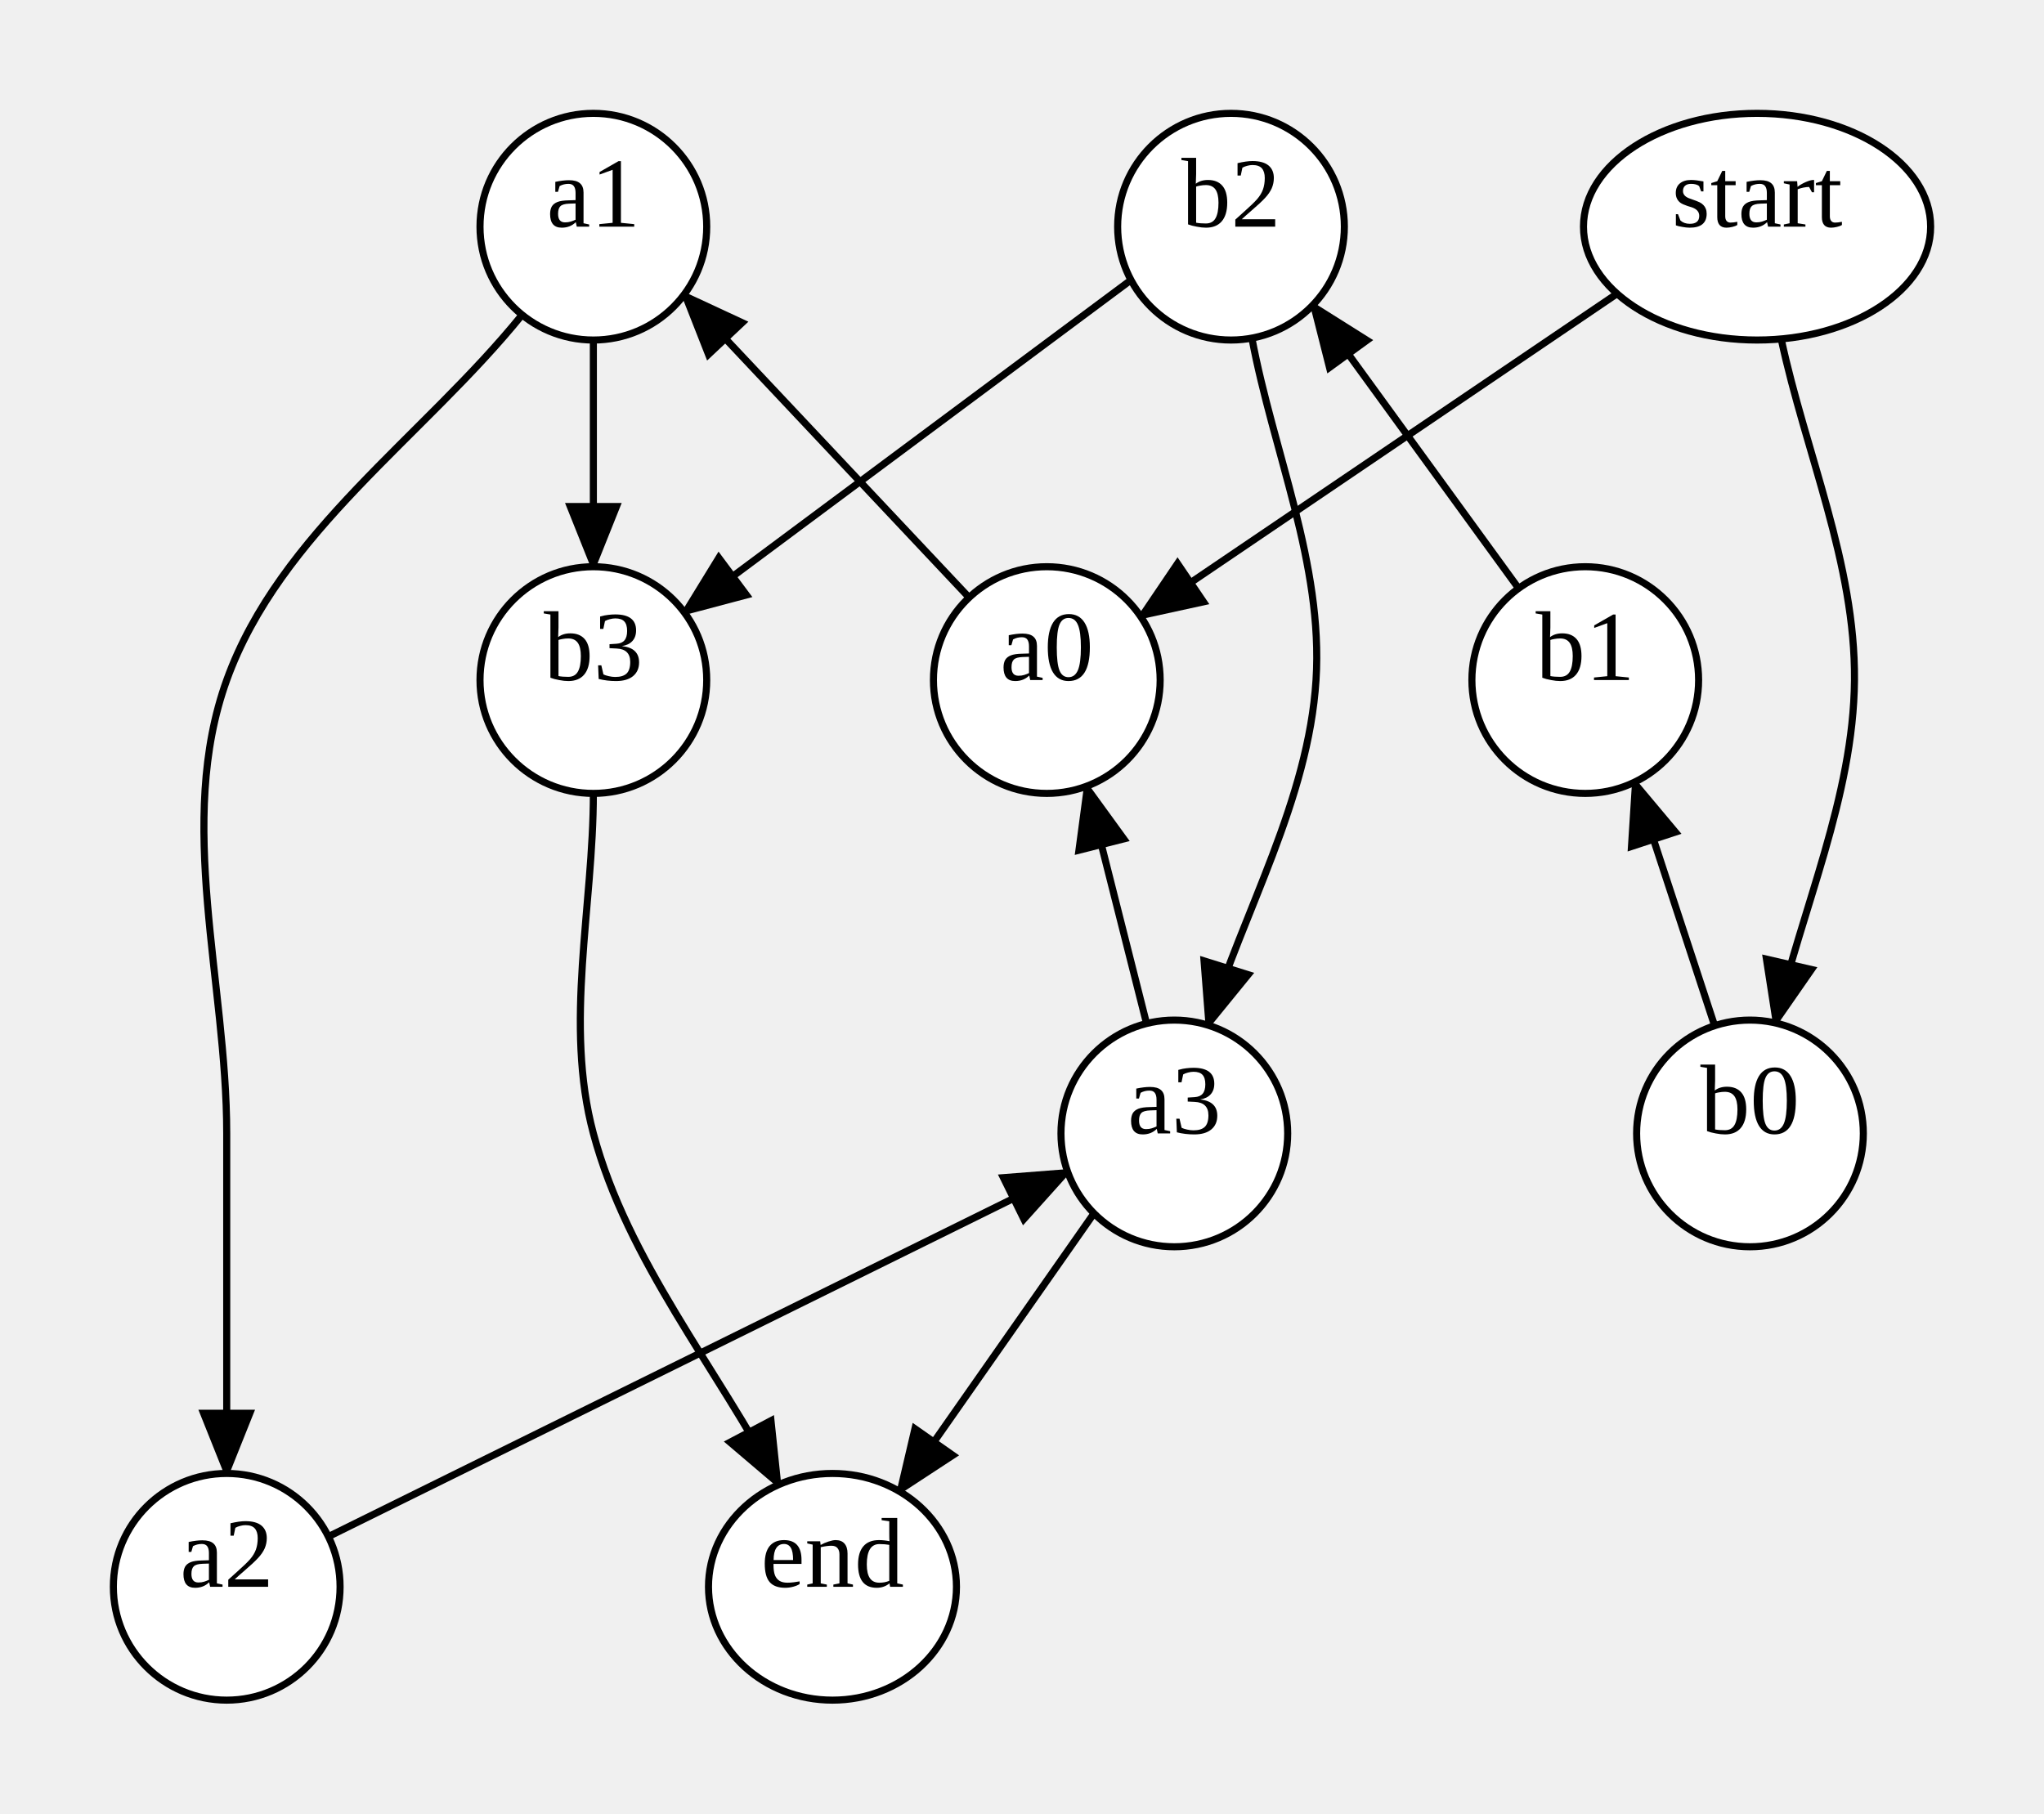
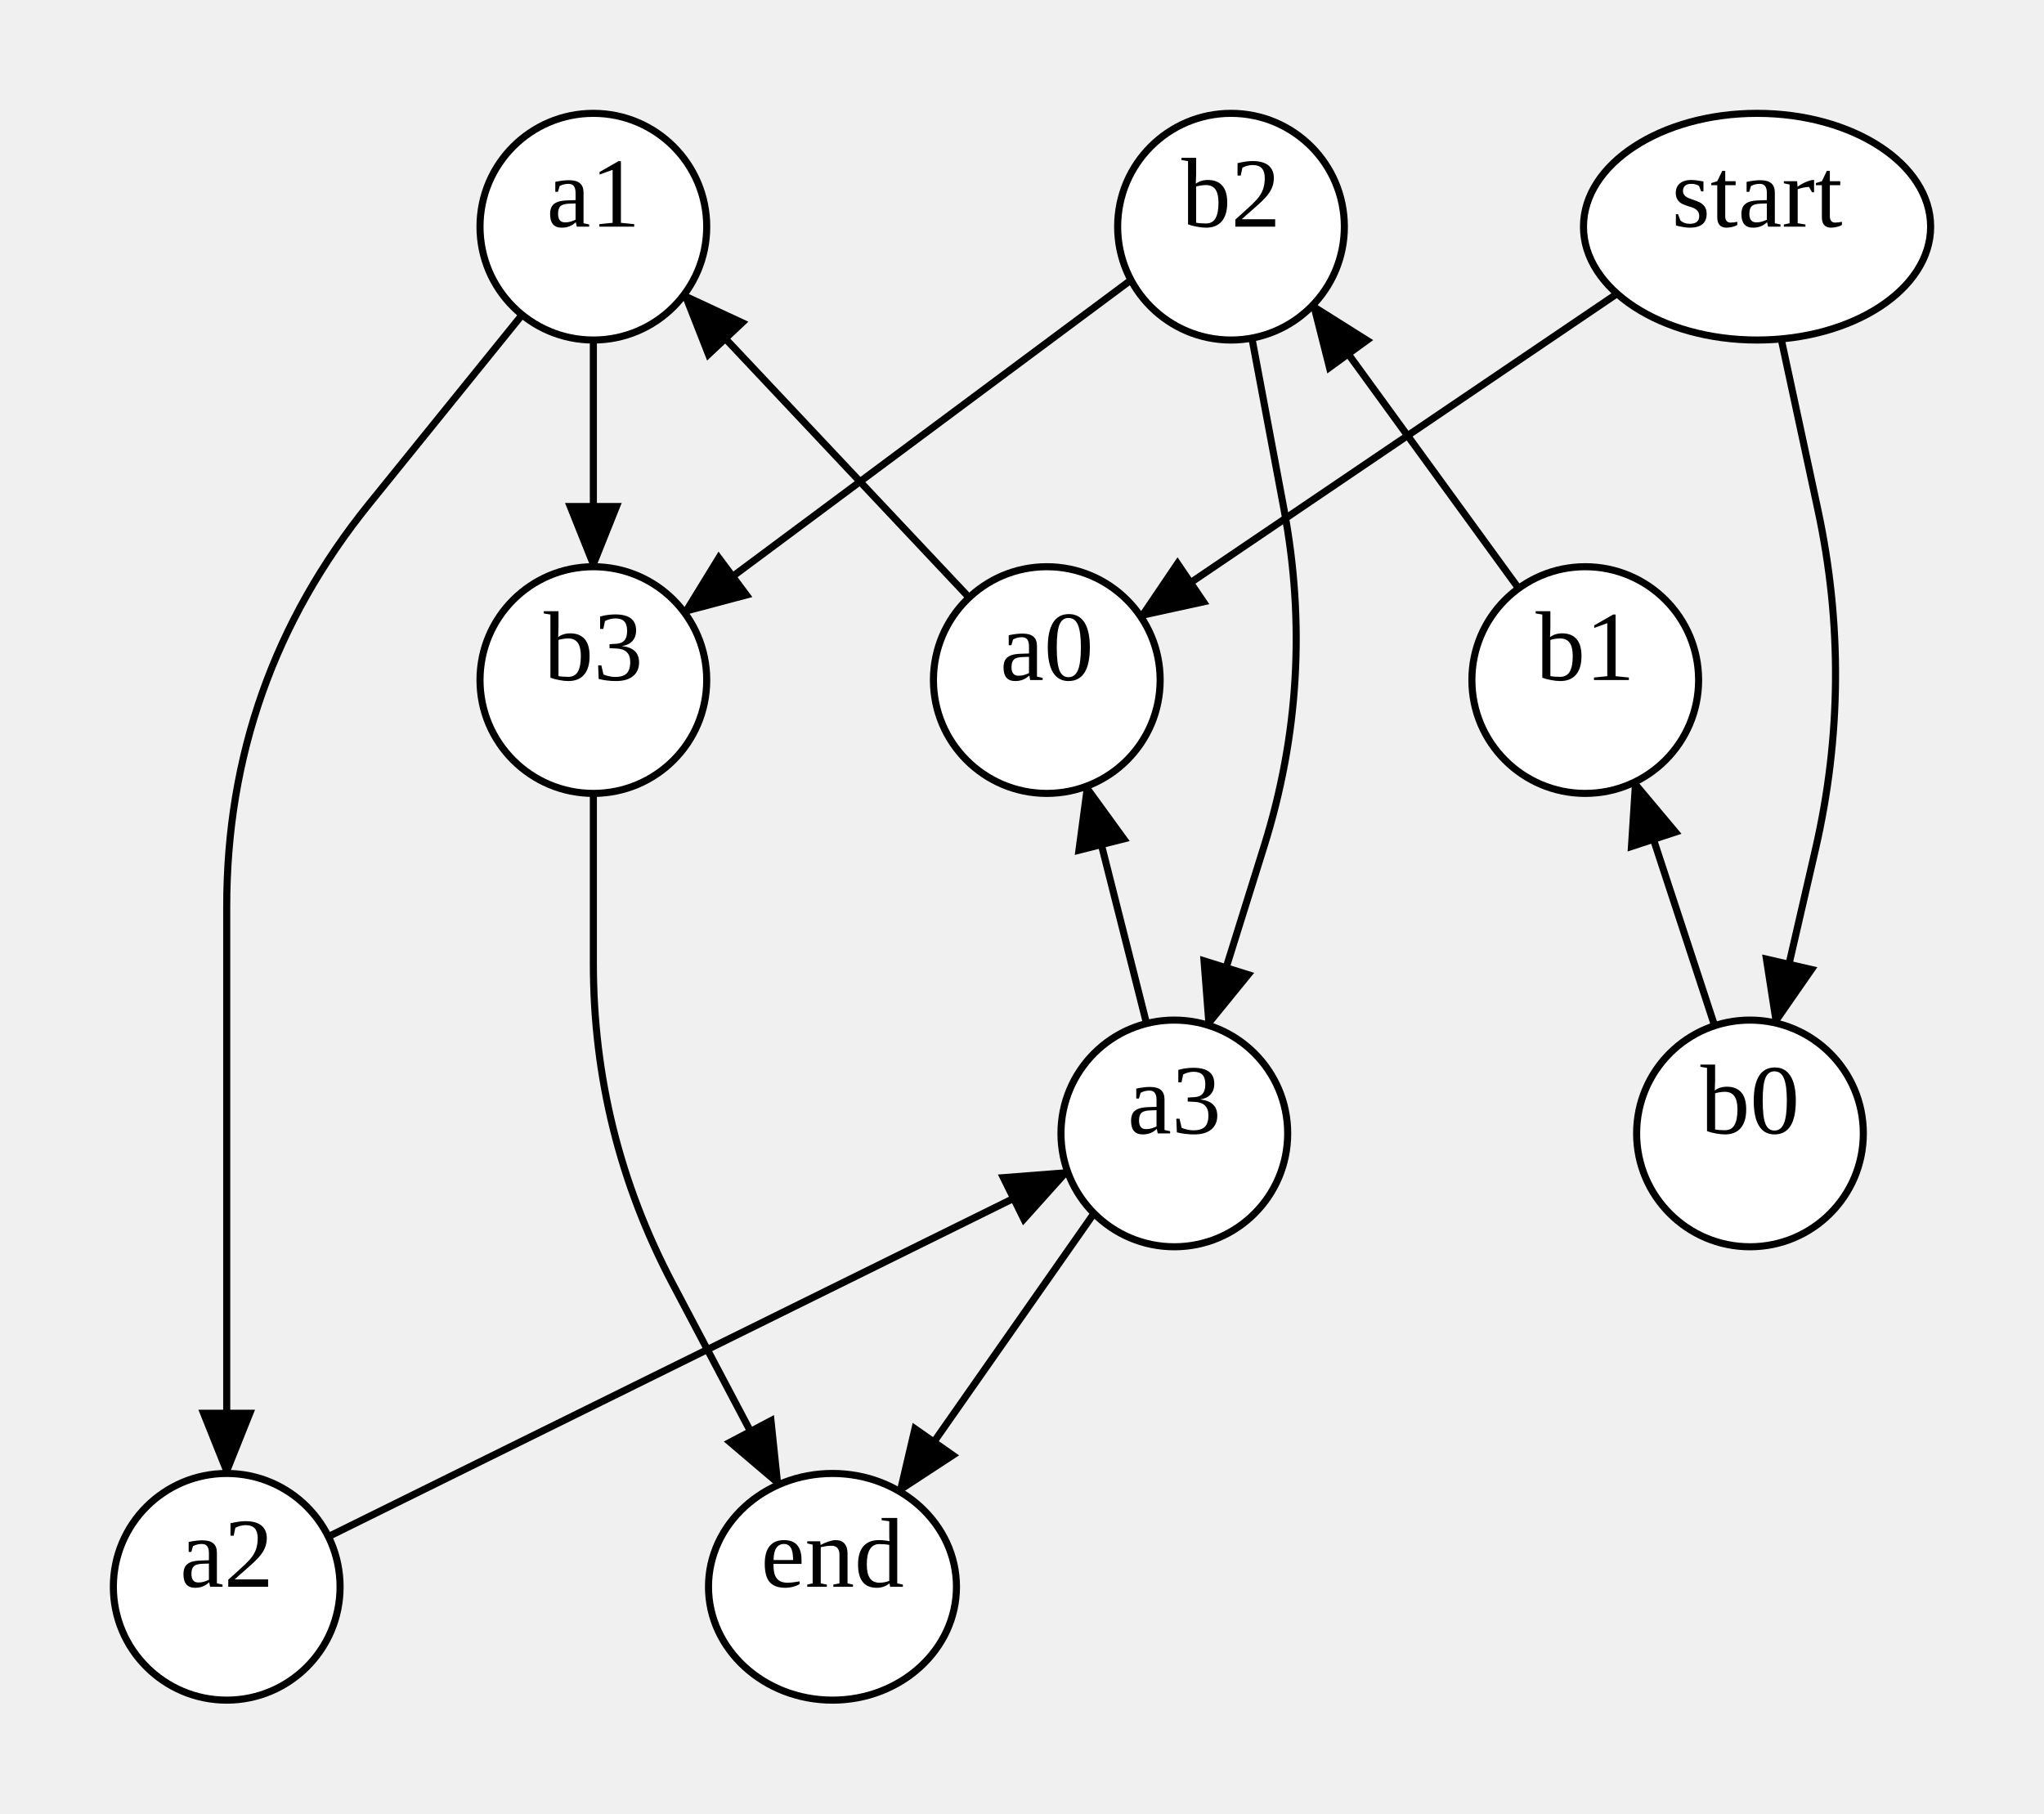
<svg xmlns="http://www.w3.org/2000/svg" width="288.5" height="256">
  <style type="text/css">
		.edge { fill: none; }
	</style>
  <defs>
    <marker id="arrowhead" markerWidth="10" markerHeight="8" refX="9" refY="4" orient="auto" markerUnits="userSpaceOnUse">
      <path d="M0,0 L0,8 L10,4 z" fill="context-stroke" />
    </marker>
  </defs>
  <g>
    <path class="edge" marker-end="url(#arrowhead)" stroke="#000000" stroke-width="1" d="M136.784,84.349 L96.55,41.6 " />
-     <path class="edge" marker-end="url(#arrowhead)" stroke="#000000" stroke-width="1" d="M73.69,44.442 C59.793,61.628 39.5,75.21 32,96 C24.76,116.067 32,138.667 32,160 C32,176 32,192 32,208 " />
+     <path class="edge" marker-end="url(#arrowhead)" stroke="#000000" stroke-width="1" d="M73.69,44.442 L52.12,71.117 Q32,96 32,128 L32,136 Q32,160 32,184 L32,208 " />
    <path class="edge" marker-end="url(#arrowhead)" stroke="#000000" stroke-width="1" d="M46.347,216.917 L150.69,165.405 " />
    <path class="edge" marker-end="url(#arrowhead)" stroke="#000000" stroke-width="1" d="M242.012,144.797 L230.725,110.4 " />
    <path class="edge" marker-end="url(#arrowhead)" stroke="#000000" stroke-width="1" d="M214.344,83.057 L185.292,43.081 " />
    <path class="edge" marker-end="url(#arrowhead)" stroke="#000000" stroke-width="1" d="M159.632,39.529 L96.586,86.448 " />
    <path class="edge" marker-end="url(#arrowhead)" stroke="#000000" stroke-width="1" d="M228.242,41.46 L160.996,87.025 " />
-     <path class="edge" marker-end="url(#arrowhead)" stroke="#000000" stroke-width="1" d="M251.404,47.845 C254.853,63.897 261.888,79.583 261.75,96 C261.611,112.559 254.312,128.272 250.593,144.409 " />
+     <path class="edge" marker-end="url(#arrowhead)" stroke="#000000" stroke-width="1" d="M251.404,47.845 L256.577,71.922 Q261.75,96 256.219,119.998 L250.593,144.409 " />
    <path class="edge" marker-end="url(#arrowhead)" stroke="#000000" stroke-width="1" d="M83.75,48 L83.75,80 " />
-     <path class="edge" marker-end="url(#arrowhead)" stroke="#000000" stroke-width="1" d="M176.699,47.726 C179.716,63.817 186.79,79.661 185.75,96 C184.669,112.983 175.598,128.486 170.522,144.728 " />
+     <path class="edge" marker-end="url(#arrowhead)" stroke="#000000" stroke-width="1" d="M176.699,47.726 L181.224,71.863 Q185.75,96 178.425,119.44 L170.522,144.728 " />
    <path class="edge" marker-end="url(#arrowhead)" stroke="#000000" stroke-width="1" d="M161.832,144.487 L153.368,110.981 " />
    <path class="edge" marker-end="url(#arrowhead)" stroke="#000000" stroke-width="1" d="M154.407,171.284 L126.935,210.524 " />
-     <path class="edge" marker-end="url(#arrowhead)" stroke="#000000" stroke-width="1" d="M83.75,112 C83.75,128 79.609,144.545 83.75,160 C88.587,178.05 101.183,193.058 109.9,209.588 " />
+     <path class="edge" marker-end="url(#arrowhead)" stroke="#000000" stroke-width="1" d="M83.75,112 L83.75,136 Q83.75,160 94.945,181.229 L109.9,209.588 " />
    <ellipse cx="147.75" cy="96" rx="16" ry="16" class="node" fill="#FFFFFF" stroke="#000000" stroke-width="1" />
    <text text-anchor="middle" alignment-baseline="middle" x="147.75" y="96" font-size="14" color="#F7F7F7">a0</text>
    <ellipse cx="83.75" cy="32" rx="16" ry="16" class="node" fill="#FFFFFF" stroke="#000000" stroke-width="1" />
    <text text-anchor="middle" alignment-baseline="middle" x="83.75" y="32" font-size="14" color="#F7F7F7">a1</text>
    <ellipse cx="32" cy="224" rx="16" ry="16" class="node" fill="#FFFFFF" stroke="#000000" stroke-width="1" />
    <text text-anchor="middle" alignment-baseline="middle" x="32" y="224" font-size="14" color="#F7F7F7">a2</text>
    <ellipse cx="165.75" cy="160" rx="16" ry="16" class="node" fill="#FFFFFF" stroke="#000000" stroke-width="1" />
    <text text-anchor="middle" alignment-baseline="middle" x="165.75" y="160" font-size="14" color="#F7F7F7">a3</text>
    <ellipse cx="247" cy="160" rx="16" ry="16" class="node" fill="#FFFFFF" stroke="#000000" stroke-width="1" />
    <text text-anchor="middle" alignment-baseline="middle" x="247" y="160" font-size="14" color="#000000">b0</text>
    <ellipse cx="223.75" cy="96" rx="16" ry="16" class="node" fill="#FFFFFF" stroke="#000000" stroke-width="1" />
    <text text-anchor="middle" alignment-baseline="middle" x="223.75" y="96" font-size="14" color="#000000">b1</text>
    <ellipse cx="173.75" cy="32" rx="16" ry="16" class="node" fill="#FFFFFF" stroke="#000000" stroke-width="1" />
    <text text-anchor="middle" alignment-baseline="middle" x="173.75" y="32" font-size="14" color="#000000">b2</text>
    <ellipse cx="83.75" cy="96" rx="16" ry="16" class="node" fill="#FFFFFF" stroke="#000000" stroke-width="1" />
    <text text-anchor="middle" alignment-baseline="middle" x="83.75" y="96" font-size="14" color="#000000">b3</text>
    <ellipse cx="248" cy="32" rx="24.5" ry="16" class="node" fill="#FFFFFF" stroke="#000000" stroke-width="1" />
    <text text-anchor="middle" alignment-baseline="middle" x="248" y="32" font-size="14" color="#000000">start</text>
    <ellipse cx="117.5" cy="224" rx="17.5" ry="16" class="node" fill="#FFFFFF" stroke="#000000" stroke-width="1" />
    <text text-anchor="middle" alignment-baseline="middle" x="117.5" y="224" font-size="14" color="#000000">end</text>
  </g>
</svg>
